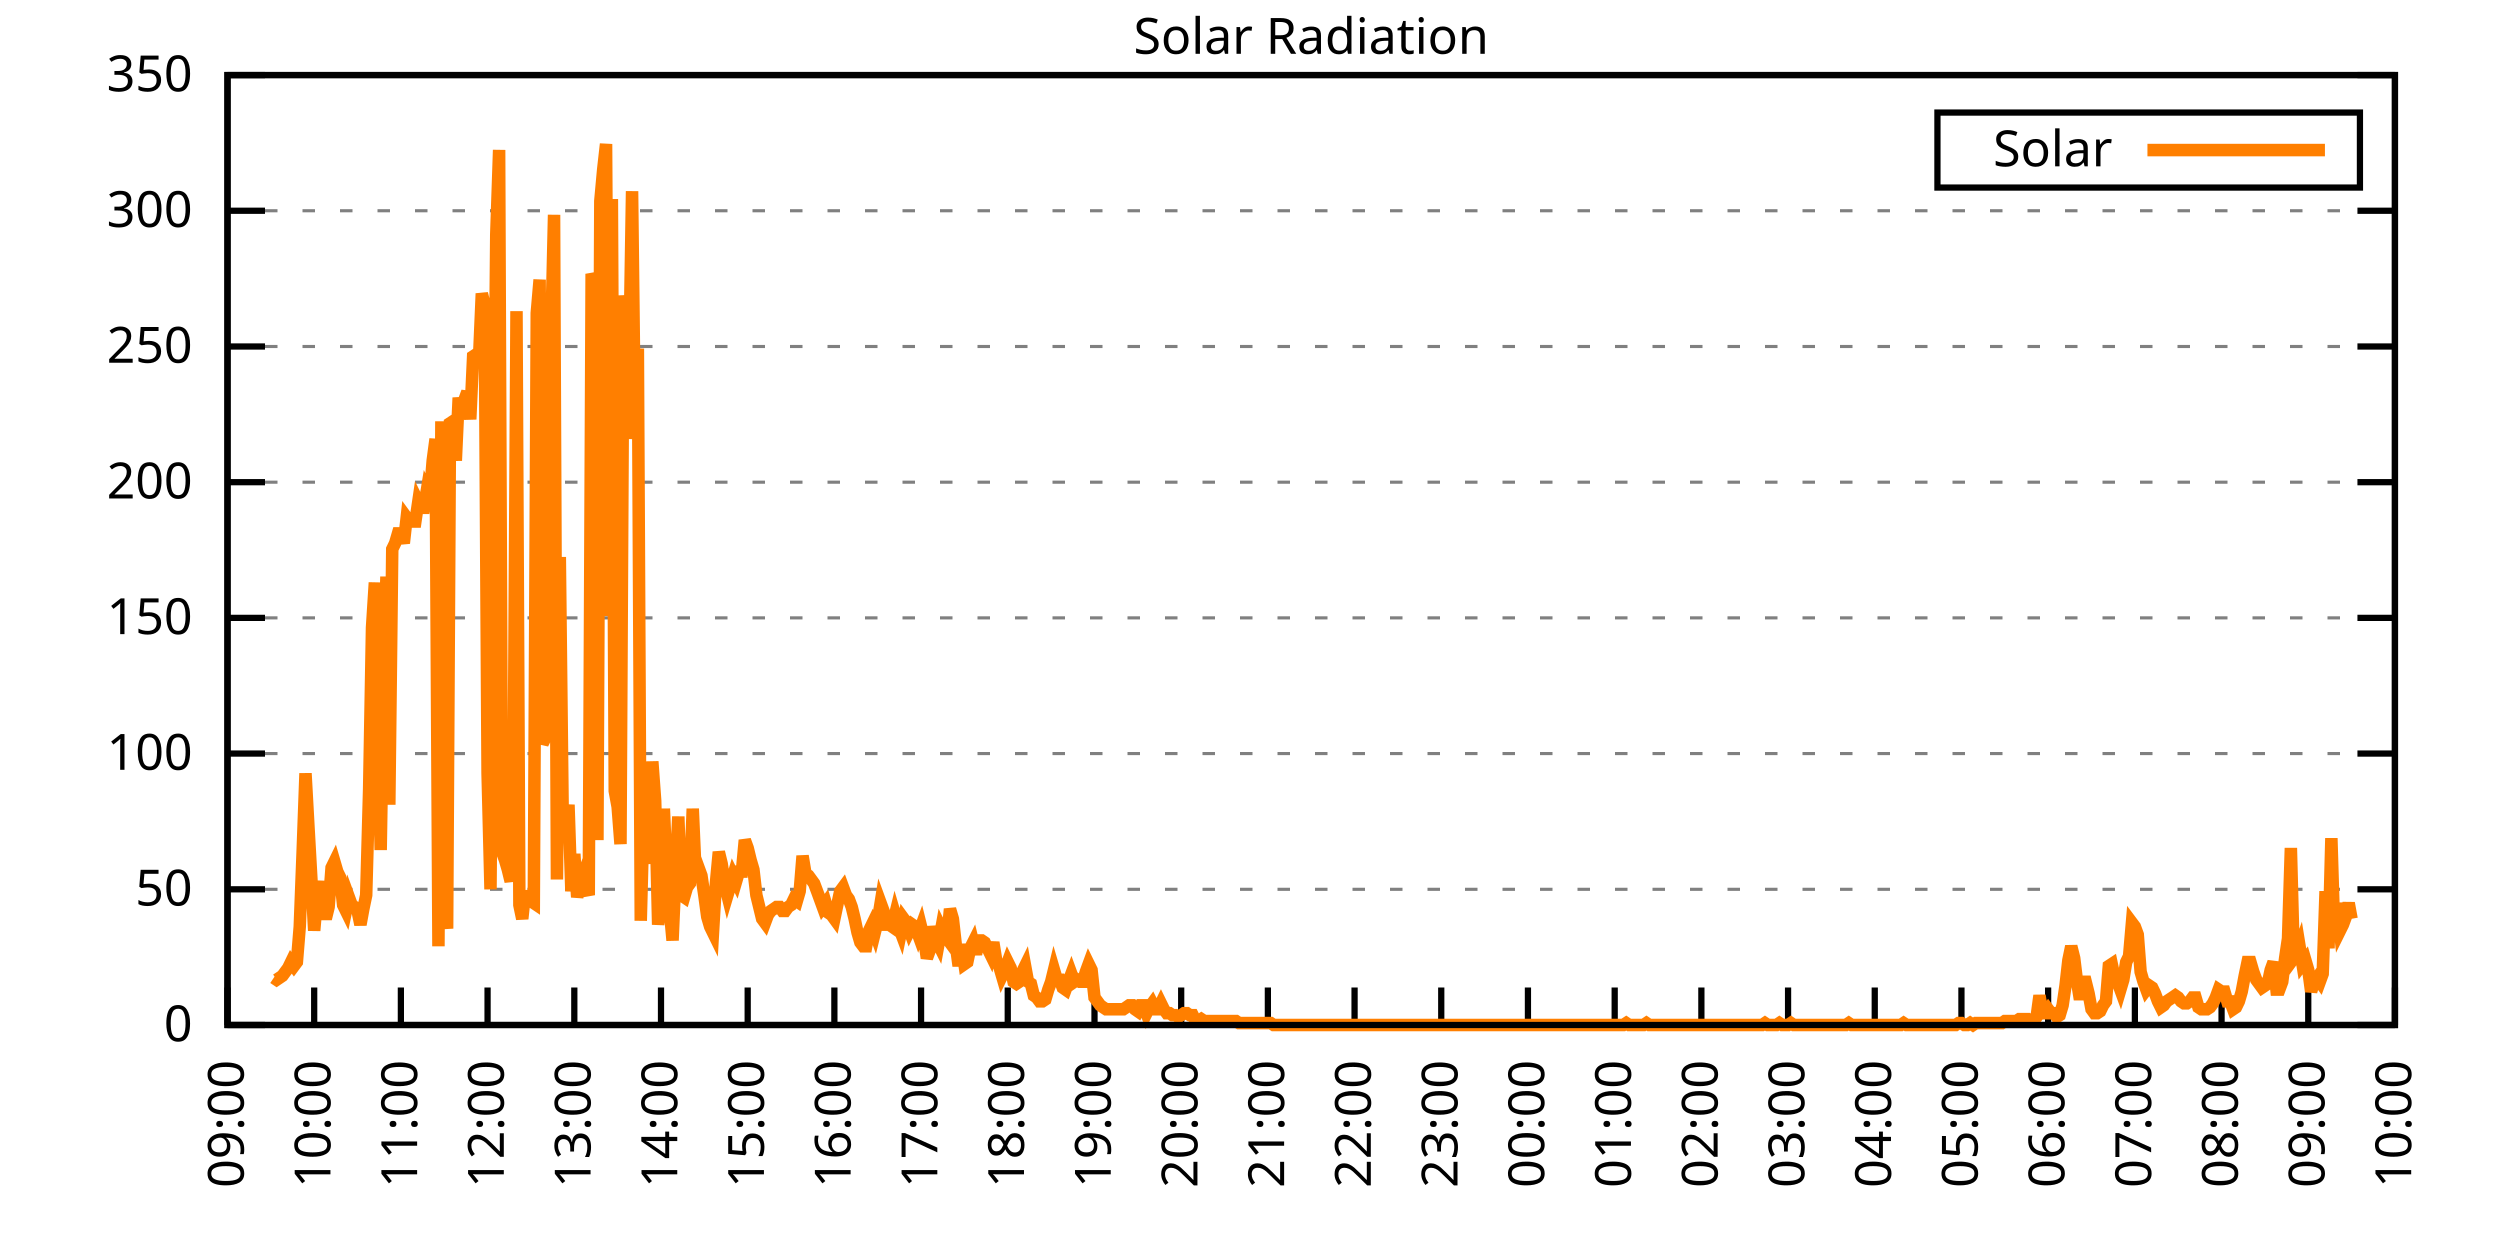
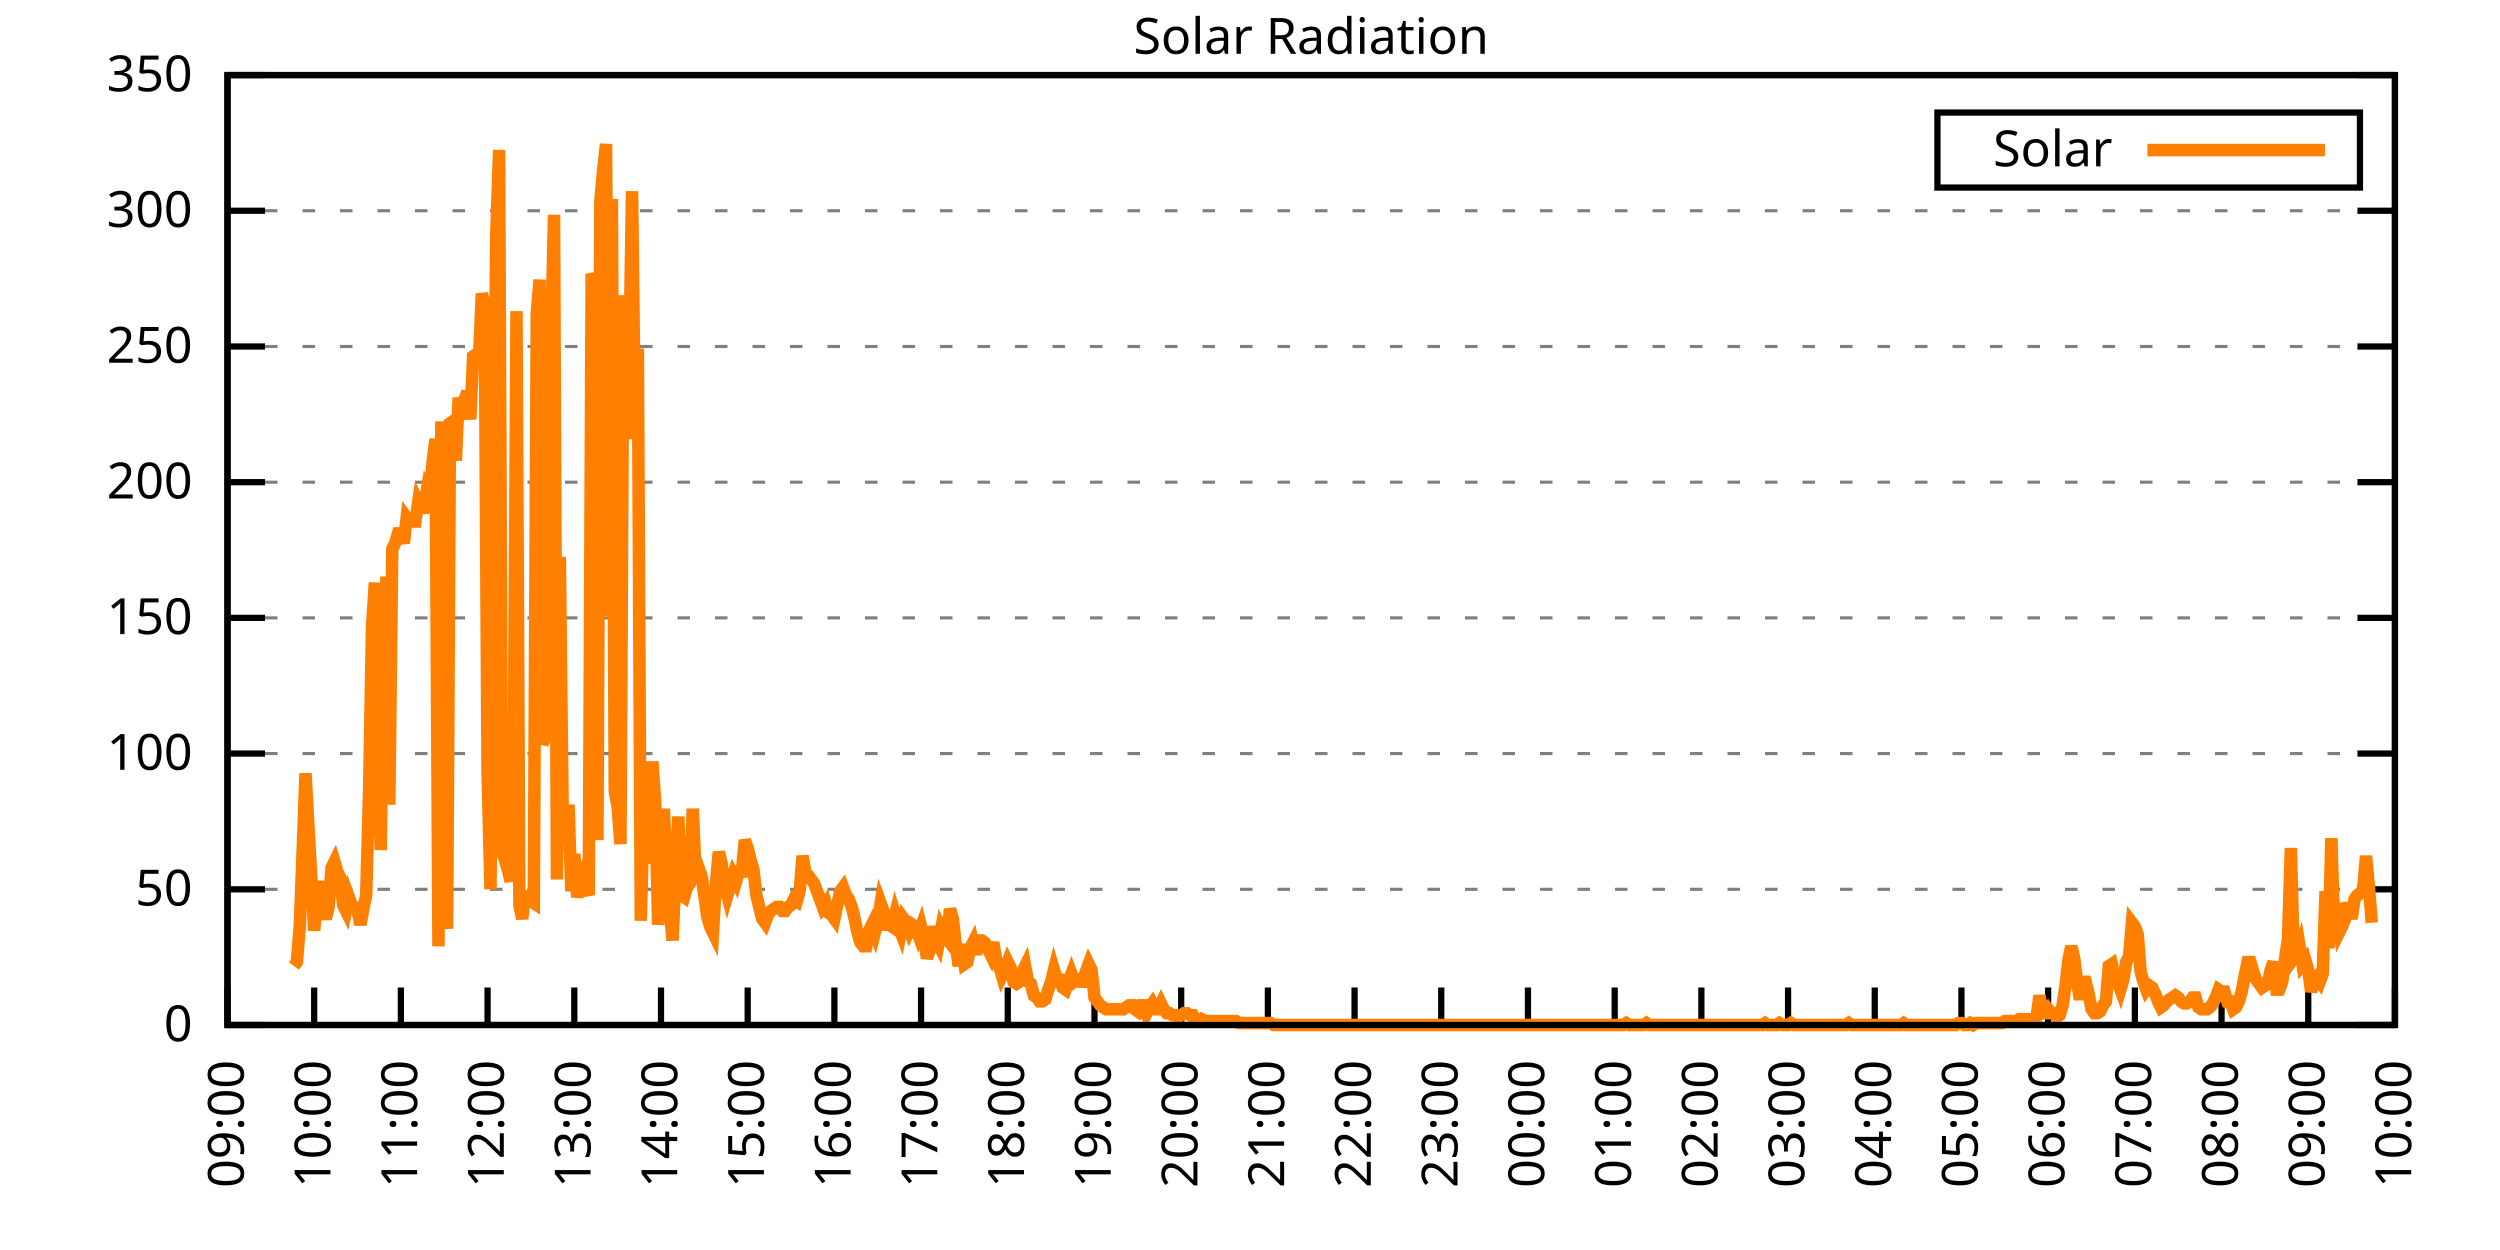
<svg xmlns="http://www.w3.org/2000/svg" xmlns:xlink="http://www.w3.org/1999/xlink" width="400" height="200" viewBox="0 0 400 200">
  <g id="gnuplot_canvas">
    <rect x="0" y="0" width="400" height="200" fill="none" />
    <defs>
      <circle id="gpDot" r="0.5" stroke-width="0.5" stroke="currentColor" />
      <path id="gpPt0" stroke-width="0.333" stroke="currentColor" d="M-1,0 h2 M0,-1 v2" />
      <path id="gpPt1" stroke-width="0.333" stroke="currentColor" d="M-1,-1 L1,1 M1,-1 L-1,1" />
      <path id="gpPt2" stroke-width="0.333" stroke="currentColor" d="M-1,0 L1,0 M0,-1 L0,1 M-1,-1 L1,1 M-1,1 L1,-1" />
      <rect id="gpPt3" stroke-width="0.333" stroke="currentColor" x="-1" y="-1" width="2" height="2" />
      <rect id="gpPt4" stroke-width="0.333" stroke="currentColor" fill="currentColor" x="-1" y="-1" width="2" height="2" />
      <circle id="gpPt5" stroke-width="0.333" stroke="currentColor" cx="0" cy="0" r="1" />
      <use xlink:href="#gpPt5" id="gpPt6" fill="currentColor" stroke="none" />
      <path id="gpPt7" stroke-width="0.333" stroke="currentColor" d="M0,-1.33 L-1.33,0.67 L1.33,0.67 z" />
      <use xlink:href="#gpPt7" id="gpPt8" fill="currentColor" stroke="none" />
      <use xlink:href="#gpPt7" id="gpPt9" stroke="currentColor" transform="rotate(180)" />
      <use xlink:href="#gpPt9" id="gpPt10" fill="currentColor" stroke="none" />
      <use xlink:href="#gpPt3" id="gpPt11" stroke="currentColor" transform="rotate(45)" />
      <use xlink:href="#gpPt11" id="gpPt12" fill="currentColor" stroke="none" />
      <path id="gpPt13" stroke-width="0.333" stroke="currentColor" d="M0,1.330 L1.265,0.411 L0.782,-1.067 L-0.782,-1.076 L-1.265,0.411 z" />
      <use xlink:href="#gpPt13" id="gpPt14" fill="currentColor" stroke="none" />
      <filter id="textbox" filterUnits="objectBoundingBox" x="0" y="0" height="1" width="1">
        <feFlood flood-color="white" flood-opacity="1" result="bgnd" />
        <feComposite in="SourceGraphic" in2="bgnd" operator="atop" />
      </filter>
      <filter id="greybox" filterUnits="objectBoundingBox" x="0" y="0" height="1" width="1">
        <feFlood flood-color="lightgrey" flood-opacity="1" result="grey" />
        <feComposite in="SourceGraphic" in2="grey" operator="atop" />
      </filter>
    </defs>
    <g fill="none" color="white" stroke="currentColor" stroke-width="1.00" stroke-linecap="butt" stroke-linejoin="miter">
</g>
    <g fill="none" color="black" stroke="currentColor" stroke-width="1.00" stroke-linecap="butt" stroke-linejoin="miter">
      <g stroke="none" shape-rendering="crispEdges">
        <polygon fill="rgb(255, 255, 255)" points="36.40,164.00 383.18,164.00 383.18,12.02 36.40,12.02 " />
      </g>
    </g>
    <g fill="none" color="black" stroke="currentColor" stroke-width="1.00" stroke-linecap="butt" stroke-linejoin="miter">
</g>
    <g fill="none" color="black" stroke="black" stroke-width="0.50" stroke-linecap="butt" stroke-linejoin="miter">
</g>
    <g fill="none" color="gray" stroke="currentColor" stroke-width="0.50" stroke-linecap="butt" stroke-linejoin="miter">
      <path stroke="gray" stroke-dasharray="2,4" class="gridline" d="M36.40,164.00 L383.19,164.00  " />
    </g>
    <g fill="none" color="gray" stroke="gray" stroke-width="1.00" stroke-linecap="butt" stroke-linejoin="miter">
</g>
    <g fill="none" color="black" stroke="currentColor" stroke-width="1.00" stroke-linecap="butt" stroke-linejoin="miter">
      <path stroke="black" d="M36.40,164.00 L42.40,164.00 M383.19,164.00 L377.19,164.00  " />
      <g transform="translate(30.80,166.60)" stroke="none" fill="black" font-family="Sans" font-size="8.00" text-anchor="end">
        <text>
          <tspan font-family="Sans"> 0</tspan>
        </text>
      </g>
    </g>
    <g fill="none" color="black" stroke="currentColor" stroke-width="1.00" stroke-linecap="butt" stroke-linejoin="miter">
</g>
    <g fill="none" color="black" stroke="black" stroke-width="0.50" stroke-linecap="butt" stroke-linejoin="miter">
</g>
    <g fill="none" color="gray" stroke="currentColor" stroke-width="0.50" stroke-linecap="butt" stroke-linejoin="miter">
      <path stroke="gray" stroke-dasharray="2,4" class="gridline" d="M36.40,142.29 L383.19,142.29  " />
    </g>
    <g fill="none" color="gray" stroke="gray" stroke-width="1.00" stroke-linecap="butt" stroke-linejoin="miter">
</g>
    <g fill="none" color="black" stroke="currentColor" stroke-width="1.00" stroke-linecap="butt" stroke-linejoin="miter">
      <path stroke="black" d="M36.40,142.29 L42.40,142.29 M383.19,142.29 L377.19,142.29  " />
      <g transform="translate(30.80,144.89)" stroke="none" fill="black" font-family="Sans" font-size="8.00" text-anchor="end">
        <text>
          <tspan font-family="Sans"> 50</tspan>
        </text>
      </g>
    </g>
    <g fill="none" color="black" stroke="currentColor" stroke-width="1.00" stroke-linecap="butt" stroke-linejoin="miter">
</g>
    <g fill="none" color="black" stroke="black" stroke-width="0.50" stroke-linecap="butt" stroke-linejoin="miter">
</g>
    <g fill="none" color="gray" stroke="currentColor" stroke-width="0.50" stroke-linecap="butt" stroke-linejoin="miter">
      <path stroke="gray" stroke-dasharray="2,4" class="gridline" d="M36.40,120.57 L383.19,120.57  " />
    </g>
    <g fill="none" color="gray" stroke="gray" stroke-width="1.00" stroke-linecap="butt" stroke-linejoin="miter">
</g>
    <g fill="none" color="black" stroke="currentColor" stroke-width="1.00" stroke-linecap="butt" stroke-linejoin="miter">
      <path stroke="black" d="M36.40,120.57 L42.40,120.57 M383.19,120.57 L377.19,120.57  " />
      <g transform="translate(30.80,123.17)" stroke="none" fill="black" font-family="Sans" font-size="8.00" text-anchor="end">
        <text>
          <tspan font-family="Sans"> 100</tspan>
        </text>
      </g>
    </g>
    <g fill="none" color="black" stroke="currentColor" stroke-width="1.00" stroke-linecap="butt" stroke-linejoin="miter">
</g>
    <g fill="none" color="black" stroke="black" stroke-width="0.50" stroke-linecap="butt" stroke-linejoin="miter">
</g>
    <g fill="none" color="gray" stroke="currentColor" stroke-width="0.50" stroke-linecap="butt" stroke-linejoin="miter">
      <path stroke="gray" stroke-dasharray="2,4" class="gridline" d="M36.40,98.86 L383.19,98.86  " />
    </g>
    <g fill="none" color="gray" stroke="gray" stroke-width="1.00" stroke-linecap="butt" stroke-linejoin="miter">
</g>
    <g fill="none" color="black" stroke="currentColor" stroke-width="1.00" stroke-linecap="butt" stroke-linejoin="miter">
      <path stroke="black" d="M36.40,98.86 L42.40,98.86 M383.19,98.86 L377.19,98.86  " />
      <g transform="translate(30.80,101.46)" stroke="none" fill="black" font-family="Sans" font-size="8.00" text-anchor="end">
        <text>
          <tspan font-family="Sans"> 150</tspan>
        </text>
      </g>
    </g>
    <g fill="none" color="black" stroke="currentColor" stroke-width="1.00" stroke-linecap="butt" stroke-linejoin="miter">
</g>
    <g fill="none" color="black" stroke="black" stroke-width="0.50" stroke-linecap="butt" stroke-linejoin="miter">
</g>
    <g fill="none" color="gray" stroke="currentColor" stroke-width="0.50" stroke-linecap="butt" stroke-linejoin="miter">
      <path stroke="gray" stroke-dasharray="2,4" class="gridline" d="M36.40,77.15 L383.19,77.15  " />
    </g>
    <g fill="none" color="gray" stroke="gray" stroke-width="1.00" stroke-linecap="butt" stroke-linejoin="miter">
</g>
    <g fill="none" color="black" stroke="currentColor" stroke-width="1.00" stroke-linecap="butt" stroke-linejoin="miter">
      <path stroke="black" d="M36.40,77.15 L42.40,77.15 M383.19,77.15 L377.19,77.15  " />
      <g transform="translate(30.80,79.75)" stroke="none" fill="black" font-family="Sans" font-size="8.00" text-anchor="end">
        <text>
          <tspan font-family="Sans"> 200</tspan>
        </text>
      </g>
    </g>
    <g fill="none" color="black" stroke="currentColor" stroke-width="1.00" stroke-linecap="butt" stroke-linejoin="miter">
</g>
    <g fill="none" color="black" stroke="black" stroke-width="0.50" stroke-linecap="butt" stroke-linejoin="miter">
</g>
    <g fill="none" color="gray" stroke="currentColor" stroke-width="0.50" stroke-linecap="butt" stroke-linejoin="miter">
      <path stroke="gray" stroke-dasharray="2,4" class="gridline" d="M36.40,55.44 L383.19,55.44  " />
    </g>
    <g fill="none" color="gray" stroke="gray" stroke-width="1.00" stroke-linecap="butt" stroke-linejoin="miter">
</g>
    <g fill="none" color="black" stroke="currentColor" stroke-width="1.00" stroke-linecap="butt" stroke-linejoin="miter">
      <path stroke="black" d="M36.40,55.44 L42.40,55.44 M383.19,55.44 L377.19,55.44  " />
      <g transform="translate(30.80,58.04)" stroke="none" fill="black" font-family="Sans" font-size="8.00" text-anchor="end">
        <text>
          <tspan font-family="Sans"> 250</tspan>
        </text>
      </g>
    </g>
    <g fill="none" color="black" stroke="currentColor" stroke-width="1.00" stroke-linecap="butt" stroke-linejoin="miter">
</g>
    <g fill="none" color="black" stroke="black" stroke-width="0.50" stroke-linecap="butt" stroke-linejoin="miter">
</g>
    <g fill="none" color="gray" stroke="currentColor" stroke-width="0.50" stroke-linecap="butt" stroke-linejoin="miter">
      <path stroke="gray" stroke-dasharray="2,4" class="gridline" d="M36.40,33.72 L383.19,33.72  " />
    </g>
    <g fill="none" color="gray" stroke="gray" stroke-width="1.00" stroke-linecap="butt" stroke-linejoin="miter">
</g>
    <g fill="none" color="black" stroke="currentColor" stroke-width="1.00" stroke-linecap="butt" stroke-linejoin="miter">
      <path stroke="black" d="M36.40,33.72 L42.40,33.72 M383.19,33.72 L377.19,33.72  " />
      <g transform="translate(30.80,36.32)" stroke="none" fill="black" font-family="Sans" font-size="8.00" text-anchor="end">
        <text>
          <tspan font-family="Sans"> 300</tspan>
        </text>
      </g>
    </g>
    <g fill="none" color="black" stroke="currentColor" stroke-width="1.00" stroke-linecap="butt" stroke-linejoin="miter">
</g>
    <g fill="none" color="black" stroke="black" stroke-width="0.50" stroke-linecap="butt" stroke-linejoin="miter">
</g>
    <g fill="none" color="gray" stroke="currentColor" stroke-width="0.50" stroke-linecap="butt" stroke-linejoin="miter">
      <path stroke="gray" stroke-dasharray="2,4" class="gridline" d="M36.40,12.01 L383.19,12.01  " />
    </g>
    <g fill="none" color="gray" stroke="gray" stroke-width="1.00" stroke-linecap="butt" stroke-linejoin="miter">
</g>
    <g fill="none" color="black" stroke="currentColor" stroke-width="1.00" stroke-linecap="butt" stroke-linejoin="miter">
      <path stroke="black" d="M36.40,12.01 L42.40,12.01 M383.19,12.01 L377.19,12.01  " />
      <g transform="translate(30.80,14.61)" stroke="none" fill="black" font-family="Sans" font-size="8.00" text-anchor="end">
        <text>
          <tspan font-family="Sans"> 350</tspan>
        </text>
      </g>
    </g>
    <g fill="none" color="black" stroke="currentColor" stroke-width="1.00" stroke-linecap="butt" stroke-linejoin="miter">
      <path stroke="black" d="M36.40,164.00 L36.40,158.00  " />
      <g transform="translate(39.00,169.60) rotate(270.00)" stroke="none" fill="black" font-family="Sans" font-size="8.00" text-anchor="end">
        <text>
          <tspan font-family="Sans">09:00</tspan>
        </text>
      </g>
    </g>
    <g fill="none" color="black" stroke="currentColor" stroke-width="1.00" stroke-linecap="butt" stroke-linejoin="miter">
      <path stroke="black" d="M50.27,164.00 L50.27,158.00  " />
      <g transform="translate(52.87,169.60) rotate(270.00)" stroke="none" fill="black" font-family="Sans" font-size="8.00" text-anchor="end">
        <text>
          <tspan font-family="Sans">10:00</tspan>
        </text>
      </g>
    </g>
    <g fill="none" color="black" stroke="currentColor" stroke-width="1.00" stroke-linecap="butt" stroke-linejoin="miter">
      <path stroke="black" d="M64.14,164.00 L64.14,158.00  " />
      <g transform="translate(66.74,169.60) rotate(270.00)" stroke="none" fill="black" font-family="Sans" font-size="8.00" text-anchor="end">
        <text>
          <tspan font-family="Sans">11:00</tspan>
        </text>
      </g>
    </g>
    <g fill="none" color="black" stroke="currentColor" stroke-width="1.00" stroke-linecap="butt" stroke-linejoin="miter">
      <path stroke="black" d="M78.01,164.00 L78.01,158.00  " />
      <g transform="translate(80.61,169.60) rotate(270.00)" stroke="none" fill="black" font-family="Sans" font-size="8.00" text-anchor="end">
        <text>
          <tspan font-family="Sans">12:00</tspan>
        </text>
      </g>
    </g>
    <g fill="none" color="black" stroke="currentColor" stroke-width="1.00" stroke-linecap="butt" stroke-linejoin="miter">
      <path stroke="black" d="M91.89,164.00 L91.89,158.00  " />
      <g transform="translate(94.49,169.60) rotate(270.00)" stroke="none" fill="black" font-family="Sans" font-size="8.00" text-anchor="end">
        <text>
          <tspan font-family="Sans">13:00</tspan>
        </text>
      </g>
    </g>
    <g fill="none" color="black" stroke="currentColor" stroke-width="1.00" stroke-linecap="butt" stroke-linejoin="miter">
      <path stroke="black" d="M105.76,164.00 L105.76,158.00  " />
      <g transform="translate(108.36,169.60) rotate(270.00)" stroke="none" fill="black" font-family="Sans" font-size="8.00" text-anchor="end">
        <text>
          <tspan font-family="Sans">14:00</tspan>
        </text>
      </g>
    </g>
    <g fill="none" color="black" stroke="currentColor" stroke-width="1.00" stroke-linecap="butt" stroke-linejoin="miter">
      <path stroke="black" d="M119.63,164.00 L119.63,158.00  " />
      <g transform="translate(122.23,169.60) rotate(270.00)" stroke="none" fill="black" font-family="Sans" font-size="8.00" text-anchor="end">
        <text>
          <tspan font-family="Sans">15:00</tspan>
        </text>
      </g>
    </g>
    <g fill="none" color="black" stroke="currentColor" stroke-width="1.00" stroke-linecap="butt" stroke-linejoin="miter">
      <path stroke="black" d="M133.50,164.00 L133.50,158.00  " />
      <g transform="translate(136.10,169.60) rotate(270.00)" stroke="none" fill="black" font-family="Sans" font-size="8.00" text-anchor="end">
        <text>
          <tspan font-family="Sans">16:00</tspan>
        </text>
      </g>
    </g>
    <g fill="none" color="black" stroke="currentColor" stroke-width="1.00" stroke-linecap="butt" stroke-linejoin="miter">
      <path stroke="black" d="M147.37,164.00 L147.37,158.00  " />
      <g transform="translate(149.97,169.60) rotate(270.00)" stroke="none" fill="black" font-family="Sans" font-size="8.00" text-anchor="end">
        <text>
          <tspan font-family="Sans">17:00</tspan>
        </text>
      </g>
    </g>
    <g fill="none" color="black" stroke="currentColor" stroke-width="1.00" stroke-linecap="butt" stroke-linejoin="miter">
      <path stroke="black" d="M161.24,164.00 L161.24,158.00  " />
      <g transform="translate(163.84,169.60) rotate(270.00)" stroke="none" fill="black" font-family="Sans" font-size="8.00" text-anchor="end">
        <text>
          <tspan font-family="Sans">18:00</tspan>
        </text>
      </g>
    </g>
    <g fill="none" color="black" stroke="currentColor" stroke-width="1.00" stroke-linecap="butt" stroke-linejoin="miter">
      <path stroke="black" d="M175.12,164.00 L175.12,158.00  " />
      <g transform="translate(177.72,169.60) rotate(270.00)" stroke="none" fill="black" font-family="Sans" font-size="8.00" text-anchor="end">
        <text>
          <tspan font-family="Sans">19:00</tspan>
        </text>
      </g>
    </g>
    <g fill="none" color="black" stroke="currentColor" stroke-width="1.00" stroke-linecap="butt" stroke-linejoin="miter">
      <path stroke="black" d="M188.99,164.00 L188.99,158.00  " />
      <g transform="translate(191.59,169.60) rotate(270.00)" stroke="none" fill="black" font-family="Sans" font-size="8.00" text-anchor="end">
        <text>
          <tspan font-family="Sans">20:00</tspan>
        </text>
      </g>
    </g>
    <g fill="none" color="black" stroke="currentColor" stroke-width="1.00" stroke-linecap="butt" stroke-linejoin="miter">
      <path stroke="black" d="M202.86,164.00 L202.86,158.00  " />
      <g transform="translate(205.46,169.60) rotate(270.00)" stroke="none" fill="black" font-family="Sans" font-size="8.00" text-anchor="end">
        <text>
          <tspan font-family="Sans">21:00</tspan>
        </text>
      </g>
    </g>
    <g fill="none" color="black" stroke="currentColor" stroke-width="1.00" stroke-linecap="butt" stroke-linejoin="miter">
      <path stroke="black" d="M216.73,164.00 L216.73,158.00  " />
      <g transform="translate(219.33,169.60) rotate(270.00)" stroke="none" fill="black" font-family="Sans" font-size="8.00" text-anchor="end">
        <text>
          <tspan font-family="Sans">22:00</tspan>
        </text>
      </g>
    </g>
    <g fill="none" color="black" stroke="currentColor" stroke-width="1.00" stroke-linecap="butt" stroke-linejoin="miter">
      <path stroke="black" d="M230.60,164.00 L230.60,158.00  " />
      <g transform="translate(233.20,169.60) rotate(270.00)" stroke="none" fill="black" font-family="Sans" font-size="8.00" text-anchor="end">
        <text>
          <tspan font-family="Sans">23:00</tspan>
        </text>
      </g>
    </g>
    <g fill="none" color="black" stroke="currentColor" stroke-width="1.00" stroke-linecap="butt" stroke-linejoin="miter">
      <path stroke="black" d="M244.47,164.00 L244.47,158.00  " />
      <g transform="translate(247.07,169.60) rotate(270.00)" stroke="none" fill="black" font-family="Sans" font-size="8.00" text-anchor="end">
        <text>
          <tspan font-family="Sans">00:00</tspan>
        </text>
      </g>
    </g>
    <g fill="none" color="black" stroke="currentColor" stroke-width="1.00" stroke-linecap="butt" stroke-linejoin="miter">
      <path stroke="black" d="M258.35,164.00 L258.35,158.00  " />
      <g transform="translate(260.95,169.60) rotate(270.00)" stroke="none" fill="black" font-family="Sans" font-size="8.00" text-anchor="end">
        <text>
          <tspan font-family="Sans">01:00</tspan>
        </text>
      </g>
    </g>
    <g fill="none" color="black" stroke="currentColor" stroke-width="1.00" stroke-linecap="butt" stroke-linejoin="miter">
      <path stroke="black" d="M272.22,164.00 L272.22,158.00  " />
      <g transform="translate(274.82,169.60) rotate(270.00)" stroke="none" fill="black" font-family="Sans" font-size="8.00" text-anchor="end">
        <text>
          <tspan font-family="Sans">02:00</tspan>
        </text>
      </g>
    </g>
    <g fill="none" color="black" stroke="currentColor" stroke-width="1.00" stroke-linecap="butt" stroke-linejoin="miter">
      <path stroke="black" d="M286.09,164.00 L286.09,158.00  " />
      <g transform="translate(288.69,169.60) rotate(270.00)" stroke="none" fill="black" font-family="Sans" font-size="8.00" text-anchor="end">
        <text>
          <tspan font-family="Sans">03:00</tspan>
        </text>
      </g>
    </g>
    <g fill="none" color="black" stroke="currentColor" stroke-width="1.00" stroke-linecap="butt" stroke-linejoin="miter">
      <path stroke="black" d="M299.96,164.00 L299.96,158.00  " />
      <g transform="translate(302.56,169.60) rotate(270.00)" stroke="none" fill="black" font-family="Sans" font-size="8.00" text-anchor="end">
        <text>
          <tspan font-family="Sans">04:00</tspan>
        </text>
      </g>
    </g>
    <g fill="none" color="black" stroke="currentColor" stroke-width="1.00" stroke-linecap="butt" stroke-linejoin="miter">
      <path stroke="black" d="M313.83,164.00 L313.83,158.00  " />
      <g transform="translate(316.43,169.60) rotate(270.00)" stroke="none" fill="black" font-family="Sans" font-size="8.00" text-anchor="end">
        <text>
          <tspan font-family="Sans">05:00</tspan>
        </text>
      </g>
    </g>
    <g fill="none" color="black" stroke="currentColor" stroke-width="1.00" stroke-linecap="butt" stroke-linejoin="miter">
      <path stroke="black" d="M327.70,164.00 L327.70,158.00  " />
      <g transform="translate(330.30,169.60) rotate(270.00)" stroke="none" fill="black" font-family="Sans" font-size="8.00" text-anchor="end">
        <text>
          <tspan font-family="Sans">06:00</tspan>
        </text>
      </g>
    </g>
    <g fill="none" color="black" stroke="currentColor" stroke-width="1.00" stroke-linecap="butt" stroke-linejoin="miter">
      <path stroke="black" d="M341.58,164.00 L341.58,158.00  " />
      <g transform="translate(344.18,169.60) rotate(270.00)" stroke="none" fill="black" font-family="Sans" font-size="8.00" text-anchor="end">
        <text>
          <tspan font-family="Sans">07:00</tspan>
        </text>
      </g>
    </g>
    <g fill="none" color="black" stroke="currentColor" stroke-width="1.00" stroke-linecap="butt" stroke-linejoin="miter">
      <path stroke="black" d="M355.45,164.00 L355.45,158.00  " />
      <g transform="translate(358.05,169.60) rotate(270.00)" stroke="none" fill="black" font-family="Sans" font-size="8.00" text-anchor="end">
        <text>
          <tspan font-family="Sans">08:00</tspan>
        </text>
      </g>
    </g>
    <g fill="none" color="black" stroke="currentColor" stroke-width="1.00" stroke-linecap="butt" stroke-linejoin="miter">
      <path stroke="black" d="M369.32,164.00 L369.32,158.00  " />
      <g transform="translate(371.92,169.60) rotate(270.00)" stroke="none" fill="black" font-family="Sans" font-size="8.00" text-anchor="end">
        <text>
          <tspan font-family="Sans">09:00</tspan>
        </text>
      </g>
    </g>
    <g fill="none" color="black" stroke="currentColor" stroke-width="1.00" stroke-linecap="butt" stroke-linejoin="miter">
      <path stroke="black" d="M383.19,164.00 L383.19,158.00  " />
      <g transform="translate(385.79,169.60) rotate(270.00)" stroke="none" fill="black" font-family="Sans" font-size="8.00" text-anchor="end">
        <text>
          <tspan font-family="Sans">10:00</tspan>
        </text>
      </g>
    </g>
    <g fill="none" color="black" stroke="currentColor" stroke-width="1.00" stroke-linecap="butt" stroke-linejoin="miter">
</g>
    <g fill="none" color="black" stroke="currentColor" stroke-width="1.00" stroke-linecap="butt" stroke-linejoin="miter">
      <path stroke="black" d="M36.40,12.01 L36.40,164.00 L383.19,164.00 L383.19,12.01 L36.40,12.01 Z  " />
    </g>
    <g fill="none" color="black" stroke="currentColor" stroke-width="1.00" stroke-linecap="butt" stroke-linejoin="miter">
</g>
    <g fill="none" color="black" stroke="currentColor" stroke-width="1.00" stroke-linecap="butt" stroke-linejoin="miter">
      <path stroke="black" d="M309.99,30.01 L309.99,18.01 L377.59,18.01 L377.59,30.01 L309.99,30.01 Z  " />
    </g>
    <g id="Solar_Radiation_plot_1">
      <g fill="none" color="white" stroke="black" stroke-width="2.00" stroke-linecap="butt" stroke-linejoin="miter">
</g>
      <g fill="none" color="black" stroke="currentColor" stroke-width="2.00" stroke-linecap="butt" stroke-linejoin="miter">
        <g transform="translate(337.99,26.61)" stroke="none" fill="black" font-family="Sans" font-size="8.00" text-anchor="end">
          <text>
            <tspan font-family="Sans">Solar</tspan>
          </text>
        </g>
      </g>
      <g fill="none" color="black" stroke="currentColor" stroke-width="2.00" stroke-linecap="butt" stroke-linejoin="miter">
-         <path stroke="rgb(255, 127,   0)" d="M343.59,24.01 L371.99,24.01 M43.80,156.45 L44.26,156.76 L44.72,156.45 L45.19,156.13 L45.65,155.50 L46.11,154.88   L46.57,153.93 L47.03,154.56 L47.50,153.93 L47.96,148.27 L48.42,136.31 L48.88,123.73 L49.35,132.22 L49.81,140.40   L50.27,148.90 L50.73,143.55 L51.20,141.03 L51.66,145.12 L52.12,147.01 L52.58,145.12 L53.05,138.83 L53.51,137.89   L53.97,139.46 L54.43,140.40 L54.90,144.81 L55.36,145.75 L55.82,143.55 L56.28,144.81 L56.75,145.12 L57.21,145.75   L57.67,147.95 L58.13,145.44 L58.59,143.23 L59.06,126.24 L59.52,100.44 L59.98,93.21 L60.44,113.66 L60.91,136.00   L61.37,107.99 L61.83,92.26 L62.29,128.76 L62.76,87.86 L63.22,86.91 L63.68,85.34 L64.14,85.34 L64.61,86.91   L65.07,82.82 L65.53,83.45 L65.99,83.45 L66.46,83.45 L66.92,80.31 L67.38,81.25 L67.84,81.25 L68.30,78.42   L68.77,79.36 L69.23,73.70 L69.69,70.24 L70.15,151.41 L70.62,67.41 L71.08,144.81 L71.54,148.58 L72.00,67.72   L72.47,67.41 L72.93,73.70 L73.39,63.63 L73.85,66.46 L74.32,63.95 L74.78,62.69 L75.24,67.09 L75.70,57.02   L76.17,56.71 L76.63,57.65 L77.09,46.96 L77.55,48.84 L78.01,123.73 L78.48,142.29 L78.94,85.97 L79.40,37.52   L79.86,23.99 L80.33,136.31 L80.79,137.57 L81.25,139.14 L81.71,141.03 L82.18,125.61 L82.64,49.79 L83.10,144.81   L83.56,147.01 L84.03,142.60 L84.49,144.18 L84.95,144.18 L85.41,144.49 L85.88,50.10 L86.34,44.75 L86.80,119.01   L87.26,118.06 L87.72,70.24 L88.19,53.88 L88.65,34.37 L89.11,140.72 L89.57,89.12 L90.04,130.96 L90.50,133.17   L90.96,128.76 L91.42,142.60 L91.89,136.63 L92.35,143.55 L92.81,141.35 L93.27,140.09 L93.74,141.98 L94.20,143.23   L94.66,43.81 L95.12,45.07 L95.59,134.42 L96.05,32.17 L96.51,27.13 L96.97,23.04 L97.44,98.56 L97.90,31.85   L98.36,126.56 L98.82,129.08 L99.28,135.05 L99.75,47.27 L100.21,52.62 L100.67,58.60 L101.13,30.59 L101.60,70.24   L102.06,55.77 L102.52,147.32 L102.98,130.02 L103.45,132.54 L103.91,138.20 L104.37,121.84 L104.83,128.13 L105.30,147.95   L105.76,143.55 L106.22,129.39 L106.68,140.40 L107.15,145.44 L107.61,150.47 L108.07,140.09 L108.53,130.65 L108.99,143.23   L109.46,143.55 L109.92,141.98 L110.38,141.35 L110.84,129.39 L111.31,140.09 L111.77,138.83 L112.23,140.09 L112.69,143.23   L113.16,146.70 L113.62,148.27 L114.08,149.21 L114.54,141.35 L115.01,136.31 L115.47,138.20 L115.93,141.35 L116.39,143.23   L116.86,141.66 L117.32,140.09 L117.78,141.03 L118.24,139.46 L118.70,139.46 L119.17,134.42 L119.63,135.68 L120.09,137.57   L120.55,139.14 L121.02,143.23 L121.48,145.12 L121.94,147.01 L122.40,147.64 L122.87,146.38 L123.33,145.75 L123.79,145.44   L124.25,145.12 L124.72,145.12 L125.18,145.75 L125.64,145.75 L126.10,145.12 L126.57,144.81 L127.03,143.86 L127.49,144.18   L127.95,142.60 L128.41,136.94 L128.88,139.77 L129.34,140.09 L129.80,140.72 L130.26,141.35 L130.73,142.60 L131.19,143.86   L131.65,145.12 L132.11,144.49 L132.58,146.07 L133.04,146.38 L133.50,147.01 L133.96,144.81 L134.43,142.60 L134.89,141.98   L135.35,143.23 L135.81,143.86 L136.28,145.12 L136.74,147.01 L137.20,149.21 L137.66,150.79 L138.13,151.41 L138.59,151.41   L139.05,148.90 L139.51,147.95 L139.97,149.21 L140.44,147.32 L140.90,144.49 L141.36,145.75 L141.82,147.95 L142.29,147.95   L142.75,148.27 L143.21,146.38 L143.67,147.95 L144.14,149.21 L144.60,147.01 L145.06,147.64 L145.52,148.90 L145.99,147.95   L146.45,148.27 L146.91,149.53 L147.37,148.27 L147.84,150.16 L148.30,153.30 L148.76,152.04 L149.22,148.27 L149.68,150.16   L150.15,151.10 L150.61,148.58 L151.07,149.53 L151.53,150.16 L152.00,145.44 L152.46,147.01 L152.92,151.10 L153.38,154.56   L153.85,151.10 L154.31,154.25 L154.77,153.93 L155.23,151.73 L155.70,150.79 L156.16,152.67 L156.62,150.47 L157.08,150.47   L157.55,150.79 L158.01,151.73 L158.47,152.67 L158.93,150.79 L159.39,153.62 L159.86,154.56 L160.32,156.13 L160.78,155.19   L161.24,153.93 L161.71,154.88 L162.17,157.08 L162.63,157.39 L163.09,157.08 L163.56,155.50 L164.02,154.56 L164.48,157.08   L164.94,157.39 L165.41,159.28 L165.87,159.60 L166.33,160.22 L166.79,160.22 L167.26,159.91 L167.72,158.34 L168.18,157.08   L168.64,155.19 L169.10,156.76 L169.57,156.76 L170.03,158.02 L170.49,158.34 L170.95,157.08 L171.42,155.82 L171.88,157.08   L172.34,156.76 L172.80,157.08 L173.27,157.08 L173.73,155.50 L174.19,154.25 L174.65,155.19 L175.12,159.60 L175.58,160.22   L176.04,160.85 L176.50,161.17 L176.97,161.48 L177.43,161.48 L177.89,161.48 L178.35,161.48 L178.82,161.48 L179.28,161.48   L179.74,161.48 L180.20,161.17 L180.66,160.85 L181.13,160.85 L181.59,161.48 L182.05,161.80 L182.51,160.85 L182.98,160.85   L183.44,162.11 L183.90,161.17 L184.36,160.54 L184.83,161.48 L185.29,161.48 L185.75,160.54 L186.21,161.48 L186.68,162.11   L187.14,162.11 L187.60,162.43 L188.06,162.43 L188.53,162.74 L188.99,162.43 L189.45,162.11 L189.91,162.11 L190.37,162.43   L190.84,162.43 L191.30,163.37 L191.76,163.37 L192.22,163.06 L192.69,163.37 L193.15,163.37 L193.61,163.37 L194.07,163.37   L194.54,163.37 L195.00,163.37 L195.46,163.37 L195.92,163.37 L196.39,163.37 L196.85,163.37 L197.31,163.37 L197.77,163.37   L198.24,163.69 L198.70,163.69 L199.16,163.69 L199.62,163.69 L200.08,163.69 L200.55,163.69 L201.01,163.69 L201.47,163.69   L201.93,163.69 L202.40,163.69 L202.86,163.69 L203.32,163.69 L203.78,164.00 L204.25,164.00 L204.71,164.00 L205.17,164.00   L205.63,164.00 L206.10,164.00 L206.56,164.00 L207.02,164.00 L207.48,164.00 L207.95,164.00 L208.41,164.00 L208.87,164.00   L209.33,164.00 L209.80,164.00 L210.26,164.00 L210.72,164.00 L211.18,164.00 L211.64,164.00 L212.11,164.00 L212.57,164.00   L213.03,164.00 L213.49,164.00 L213.96,164.00 L214.42,164.00 L214.88,164.00 L215.34,164.00 L215.81,164.00 L216.27,164.00   L216.73,164.00 L217.19,164.00 L217.66,164.00 L218.12,164.00 L218.58,164.00 L219.04,164.00 L219.51,164.00 L219.97,164.00   L220.43,164.00 L220.89,164.00 L221.35,164.00 L221.82,164.00 L222.28,164.00 L222.74,164.00 L223.20,164.00 L223.67,164.00   L224.13,164.00 L224.59,164.00 L225.05,164.00 L225.52,164.00 L225.98,164.00 L226.44,164.00 L226.90,164.00 L227.37,164.00   L227.83,164.00 L228.29,164.00 L228.75,164.00 L229.22,164.00 L229.68,164.00 L230.14,164.00 L230.60,164.00 L231.06,164.00   L231.53,164.00 L231.99,164.00 L232.45,164.00 L232.91,164.00 L233.38,164.00 L233.84,164.00 L234.30,164.00 L234.76,164.00   L235.23,164.00 L235.69,164.00 L236.15,164.00 L236.61,164.00 L237.08,164.00 L237.54,164.00 L238.00,164.00 L238.46,164.00   L238.93,164.00 L239.39,164.00 L239.85,164.00 L240.31,164.00 L240.77,164.00 L241.24,164.00 L241.70,164.00 L242.16,164.00   L242.62,164.00 L243.09,164.00 L243.55,164.00 L244.01,164.00 L244.47,164.00 L244.94,164.00 L245.40,164.00 L245.86,164.00   L246.32,164.00 L246.79,164.00 L247.25,164.00 L247.71,164.00 L248.17,164.00 L248.64,164.00 L249.10,164.00 L249.56,164.00   L250.02,164.00 L250.49,164.00 L250.95,164.00 L251.41,164.00 L251.87,164.00 L252.33,164.00 L252.80,164.00 L253.26,164.00   L253.72,164.00 L254.18,164.00 L254.65,164.00 L255.11,164.00 L255.57,164.00 L256.03,164.00 L256.50,164.00 L256.96,164.00   L257.42,164.00 L257.88,164.00 L258.35,164.00 L258.81,164.00 L259.27,164.00 L259.73,164.00 L260.20,163.69 L260.66,164.00   L261.12,164.00 L261.58,164.00 L262.04,164.00 L262.51,164.00 L262.97,164.00 L263.43,163.69 L263.89,164.00 L264.36,164.00   L264.82,164.00 L265.28,164.00 L265.74,164.00 L266.21,164.00 L266.67,164.00 L267.13,164.00 L267.59,164.00 L268.06,164.00   L268.52,164.00 L268.98,164.00 L269.44,164.00 L269.91,164.00 L270.37,164.00 L270.83,164.00 L271.29,164.00 L271.75,164.00   L272.22,164.00 L272.68,164.00 L273.14,164.00 L273.60,164.00 L274.07,164.00 L274.53,164.00 L274.99,164.00 L275.45,164.00   L275.92,164.00 L276.38,164.00 L276.84,164.00 L277.30,164.00 L277.77,164.00 L278.23,164.00 L278.69,164.00 L279.15,164.00   L279.62,164.00 L280.08,164.00 L280.54,164.00 L281.00,164.00 L281.46,164.00 L281.93,164.00 L282.39,163.69 L282.85,164.00   L283.31,164.00 L283.78,164.00 L284.24,164.00 L284.70,163.69 L285.16,164.00 L285.63,164.00 L286.09,164.00 L286.55,163.69   L287.01,164.00 L287.48,164.00 L287.94,164.00 L288.40,164.00 L288.86,164.00 L289.33,164.00 L289.79,164.00 L290.25,164.00   L290.71,164.00 L291.18,164.00 L291.64,164.00 L292.10,164.00 L292.56,164.00 L293.02,164.00 L293.49,164.00 L293.95,164.00   L294.41,164.00 L294.87,164.00 L295.34,164.00 L295.80,163.69 L296.26,164.00 L296.72,164.00 L297.19,164.00 L297.65,164.00   L298.11,164.00 L298.57,164.00 L299.04,164.00 L299.50,164.00 L299.96,164.00 L300.42,164.00 L300.89,164.00 L301.35,164.00   L301.81,164.00 L302.27,164.00 L302.73,164.00 L303.20,164.00 L303.66,164.00 L304.12,164.00 L304.58,163.69 L305.05,164.00   L305.51,164.00 L305.97,164.00 L306.43,164.00 L306.90,164.00 L307.36,164.00 L307.82,164.00 L308.28,164.00 L308.75,164.00   L309.21,164.00 L309.67,164.00 L310.13,164.00 L310.60,164.00 L311.06,164.00 L311.52,164.00 L311.98,164.00 L312.44,164.00   L312.91,164.00 L313.37,163.69 L313.83,163.69 L314.29,164.00 L314.76,164.00 L315.22,163.69 L315.68,164.00 L316.14,163.69   L316.61,163.69 L317.07,163.69 L317.53,163.69 L317.99,163.69 L318.46,163.69 L318.92,163.69 L319.38,163.69 L319.84,163.69   L320.31,163.69 L320.77,163.37 L321.23,163.37 L321.69,163.37 L322.15,163.37 L322.62,163.37 L323.08,163.06 L323.54,163.06   L324.00,163.06 L324.47,163.06 L324.93,163.37 L325.39,163.37 L325.85,162.74 L326.32,159.28 L326.78,162.11 L327.24,162.11   L327.70,161.48 L328.17,162.11 L328.63,162.11 L329.09,162.74 L329.55,162.43 L330.02,160.85 L330.48,157.71 L330.94,153.62   L331.40,151.41 L331.87,153.30 L332.33,157.08 L332.79,159.91 L333.25,157.08 L333.71,157.08 L334.18,158.97 L334.64,161.48   L335.10,162.11 L335.56,162.11 L336.03,161.80 L336.49,160.85 L336.95,160.22 L337.41,154.56 L337.88,154.25 L338.34,156.45   L338.80,157.08 L339.26,158.34 L339.73,156.76 L340.19,153.93 L340.65,152.99 L341.11,147.64 L341.58,148.27 L342.04,149.53   L342.50,155.50 L342.96,157.08 L343.42,158.34 L343.89,157.71 L344.35,158.02 L344.81,158.97 L345.27,160.22 L345.74,161.17   L346.20,160.85 L346.66,160.22 L347.12,159.91 L347.59,159.60 L348.05,159.28 L348.51,159.60 L348.97,160.22 L349.44,160.54   L349.90,160.54 L350.36,160.22 L350.82,159.60 L351.29,159.60 L351.75,161.17 L352.21,161.48 L352.67,161.48 L353.13,161.48   L353.60,161.17 L354.06,160.54 L354.52,159.60 L354.98,158.34 L355.45,158.65 L355.91,158.65 L356.37,160.22 L356.83,160.22   L357.30,161.48 L357.76,161.17 L358.22,160.22 L358.68,158.65 L359.15,156.13 L359.61,153.93 L360.07,153.93 L360.53,155.50   L361.00,156.76 L361.46,157.39 L361.92,158.02 L362.38,157.71 L362.84,157.39 L363.31,155.19 L363.77,153.93 L364.23,158.34   L364.69,158.34 L365.16,157.08 L365.62,153.30 L366.08,150.16 L366.54,135.68 L367.01,153.30 L367.47,152.67 L367.93,151.41   L368.39,154.25 L368.86,153.62 L369.32,155.19 L369.78,158.65 L370.24,157.08 L370.71,156.45 L371.17,157.08 L371.63,155.82   L372.09,142.60 L372.56,151.73 L373.02,134.11 L373.48,149.21 L373.94,144.49 L374.40,148.90 L374.87,147.95 L375.33,146.70   L375.79,144.49 L376.25,147.01  " />
+         <path stroke="rgb(255, 127,   0)" d="M343.59,24.01 L371.99,24.01 M47.03,154.56 L47.50,153.93 L47.96,148.27 L48.42,136.31 L48.88,123.73 L49.35,132.22   L49.81,140.40 L50.27,148.90 L50.73,143.55 L51.20,141.03 L51.66,145.12 L52.12,147.01 L52.58,145.12 L53.05,138.83   L53.51,137.89 L53.97,139.46 L54.43,140.40 L54.90,144.81 L55.36,145.75 L55.82,143.55 L56.28,144.81 L56.75,145.12   L57.21,145.75 L57.67,147.95 L58.13,145.44 L58.59,143.23 L59.06,126.24 L59.52,100.44 L59.98,93.21 L60.44,113.66   L60.91,136.00 L61.37,107.99 L61.83,92.26 L62.29,128.76 L62.76,87.86 L63.22,86.91 L63.68,85.34 L64.14,85.34   L64.61,86.91 L65.07,82.82 L65.53,83.45 L65.99,83.45 L66.46,83.45 L66.92,80.31 L67.38,81.25 L67.84,81.25   L68.30,78.42 L68.77,79.36 L69.23,73.70 L69.69,70.24 L70.15,151.41 L70.62,67.41 L71.08,144.81 L71.54,148.58   L72.00,67.72 L72.47,67.41 L72.93,73.70 L73.39,63.63 L73.85,66.46 L74.32,63.95 L74.78,62.69 L75.24,67.09   L75.70,57.02 L76.17,56.71 L76.63,57.65 L77.09,46.96 L77.55,48.84 L78.01,123.73 L78.48,142.29 L78.94,85.97   L79.40,37.52 L79.86,23.99 L80.33,136.31 L80.79,137.57 L81.25,139.14 L81.71,141.03 L82.18,125.61 L82.64,49.79   L83.10,144.81 L83.56,147.01 L84.03,142.60 L84.49,144.18 L84.95,144.18 L85.41,144.49 L85.88,50.10 L86.34,44.75   L86.80,119.01 L87.26,118.06 L87.72,70.24 L88.19,53.88 L88.65,34.37 L89.11,140.72 L89.57,89.12 L90.04,130.96   L90.50,133.17 L90.96,128.76 L91.42,142.60 L91.89,136.63 L92.35,143.55 L92.81,141.35 L93.27,140.09 L93.74,141.98   L94.20,143.23 L94.66,43.81 L95.12,45.07 L95.59,134.42 L96.05,32.17 L96.51,27.13 L96.97,23.04 L97.44,98.56   L97.90,31.85 L98.36,126.56 L98.82,129.08 L99.28,135.05 L99.75,47.27 L100.21,52.62 L100.67,58.60 L101.13,30.59   L101.60,70.24 L102.06,55.77 L102.52,147.32 L102.98,130.02 L103.45,132.54 L103.91,138.20 L104.37,121.84 L104.83,128.13   L105.30,147.95 L105.76,143.55 L106.22,129.39 L106.68,140.40 L107.15,145.44 L107.61,150.47 L108.07,140.09 L108.53,130.65   L108.99,143.23 L109.46,143.55 L109.92,141.98 L110.38,141.35 L110.84,129.39 L111.31,140.09 L111.77,138.83 L112.23,140.09   L112.69,143.23 L113.16,146.70 L113.62,148.27 L114.08,149.21 L114.54,141.35 L115.01,136.31 L115.47,138.20 L115.93,141.35   L116.39,143.23 L116.86,141.66 L117.32,140.09 L117.78,141.03 L118.24,139.46 L118.70,139.46 L119.17,134.42 L119.63,135.68   L120.09,137.57 L120.55,139.14 L121.02,143.23 L121.48,145.12 L121.94,147.01 L122.40,147.64 L122.87,146.38 L123.33,145.75   L123.79,145.44 L124.25,145.12 L124.72,145.12 L125.18,145.75 L125.64,145.75 L126.10,145.12 L126.57,144.81 L127.03,143.86   L127.49,144.18 L127.95,142.60 L128.41,136.94 L128.88,139.77 L129.34,140.09 L129.80,140.72 L130.26,141.35 L130.73,142.60   L131.19,143.86 L131.65,145.12 L132.11,144.49 L132.58,146.07 L133.04,146.38 L133.50,147.01 L133.96,144.81 L134.43,142.60   L134.89,141.98 L135.35,143.23 L135.81,143.86 L136.28,145.12 L136.74,147.01 L137.20,149.21 L137.66,150.79 L138.13,151.41   L138.59,151.41 L139.05,148.90 L139.51,147.95 L139.97,149.21 L140.44,147.32 L140.90,144.49 L141.36,145.75 L141.82,147.95   L142.29,147.95 L142.75,148.27 L143.21,146.38 L143.67,147.95 L144.14,149.21 L144.60,147.01 L145.06,147.64 L145.52,148.90   L145.99,147.95 L146.45,148.27 L146.91,149.53 L147.37,148.27 L147.84,150.16 L148.30,153.30 L148.76,152.04 L149.22,148.27   L149.68,150.16 L150.15,151.10 L150.61,148.58 L151.07,149.53 L151.53,150.16 L152.00,145.44 L152.46,147.01 L152.92,151.10   L153.38,154.56 L153.85,151.10 L154.31,154.25 L154.77,153.93 L155.23,151.73 L155.70,150.79 L156.16,152.67 L156.62,150.47   L157.08,150.47 L157.55,150.79 L158.01,151.73 L158.47,152.67 L158.93,150.79 L159.39,153.62 L159.86,154.56 L160.32,156.13   L160.78,155.19 L161.24,153.93 L161.71,154.88 L162.17,157.08 L162.63,157.39 L163.09,157.08 L163.56,155.50 L164.02,154.56   L164.48,157.08 L164.94,157.39 L165.41,159.28 L165.87,159.60 L166.33,160.22 L166.79,160.22 L167.26,159.91 L167.72,158.34   L168.18,157.08 L168.64,155.19 L169.10,156.76 L169.57,156.76 L170.03,158.02 L170.49,158.34 L170.95,157.08 L171.42,155.82   L171.88,157.08 L172.34,156.76 L172.80,157.08 L173.27,157.08 L173.73,155.50 L174.19,154.25 L174.65,155.19 L175.12,159.60   L175.58,160.22 L176.04,160.85 L176.50,161.17 L176.97,161.48 L177.43,161.48 L177.89,161.48 L178.35,161.48 L178.82,161.48   L179.28,161.48 L179.74,161.48 L180.20,161.17 L180.66,160.85 L181.13,160.85 L181.59,161.48 L182.05,161.80 L182.51,160.85   L182.98,160.85 L183.44,162.11 L183.90,161.17 L184.36,160.54 L184.83,161.48 L185.29,161.48 L185.75,160.54 L186.21,161.48   L186.68,162.11 L187.14,162.11 L187.60,162.43 L188.06,162.43 L188.53,162.74 L188.99,162.43 L189.45,162.11 L189.91,162.11   L190.37,162.43 L190.84,162.43 L191.30,163.37 L191.76,163.37 L192.22,163.06 L192.69,163.37 L193.15,163.37 L193.61,163.37   L194.07,163.37 L194.54,163.37 L195.00,163.37 L195.46,163.37 L195.92,163.37 L196.39,163.37 L196.85,163.37 L197.31,163.37   L197.77,163.37 L198.24,163.69 L198.70,163.69 L199.16,163.69 L199.62,163.69 L200.08,163.69 L200.55,163.69 L201.01,163.69   L201.47,163.69 L201.93,163.69 L202.40,163.69 L202.86,163.69 L203.32,163.69 L203.78,164.00 L204.25,164.00 L204.71,164.00   L205.17,164.00 L205.63,164.00 L206.10,164.00 L206.56,164.00 L207.02,164.00 L207.48,164.00 L207.95,164.00 L208.41,164.00   L208.87,164.00 L209.33,164.00 L209.80,164.00 L210.26,164.00 L210.72,164.00 L211.18,164.00 L211.64,164.00 L212.11,164.00   L212.57,164.00 L213.03,164.00 L213.49,164.00 L213.96,164.00 L214.42,164.00 L214.88,164.00 L215.34,164.00 L215.81,164.00   L216.27,164.00 L216.73,164.00 L217.19,164.00 L217.66,164.00 L218.12,164.00 L218.58,164.00 L219.04,164.00 L219.51,164.00   L219.97,164.00 L220.43,164.00 L220.89,164.00 L221.35,164.00 L221.82,164.00 L222.28,164.00 L222.74,164.00 L223.20,164.00   L223.67,164.00 L224.13,164.00 L224.59,164.00 L225.05,164.00 L225.52,164.00 L225.98,164.00 L226.44,164.00 L226.90,164.00   L227.37,164.00 L227.83,164.00 L228.29,164.00 L228.75,164.00 L229.22,164.00 L229.68,164.00 L230.14,164.00 L230.60,164.00   L231.06,164.00 L231.53,164.00 L231.99,164.00 L232.45,164.00 L232.91,164.00 L233.38,164.00 L233.84,164.00 L234.30,164.00   L234.76,164.00 L235.23,164.00 L235.69,164.00 L236.15,164.00 L236.61,164.00 L237.08,164.00 L237.54,164.00 L238.00,164.00   L238.46,164.00 L238.93,164.00 L239.39,164.00 L239.85,164.00 L240.31,164.00 L240.77,164.00 L241.24,164.00 L241.70,164.00   L242.16,164.00 L242.62,164.00 L243.09,164.00 L243.55,164.00 L244.01,164.00 L244.47,164.00 L244.94,164.00 L245.40,164.00   L245.86,164.00 L246.32,164.00 L246.79,164.00 L247.25,164.00 L247.71,164.00 L248.17,164.00 L248.64,164.00 L249.10,164.00   L249.56,164.00 L250.02,164.00 L250.49,164.00 L250.95,164.00 L251.41,164.00 L251.87,164.00 L252.33,164.00 L252.80,164.00   L253.26,164.00 L253.72,164.00 L254.18,164.00 L254.65,164.00 L255.11,164.00 L255.57,164.00 L256.03,164.00 L256.50,164.00   L256.96,164.00 L257.42,164.00 L257.88,164.00 L258.35,164.00 L258.81,164.00 L259.27,164.00 L259.73,164.00 L260.20,163.69   L260.66,164.00 L261.12,164.00 L261.58,164.00 L262.04,164.00 L262.51,164.00 L262.97,164.00 L263.43,163.69 L263.89,164.00   L264.36,164.00 L264.82,164.00 L265.28,164.00 L265.74,164.00 L266.21,164.00 L266.67,164.00 L267.13,164.00 L267.59,164.00   L268.06,164.00 L268.52,164.00 L268.98,164.00 L269.44,164.00 L269.91,164.00 L270.37,164.00 L270.83,164.00 L271.29,164.00   L271.75,164.00 L272.22,164.00 L272.68,164.00 L273.14,164.00 L273.60,164.00 L274.07,164.00 L274.53,164.00 L274.99,164.00   L275.45,164.00 L275.92,164.00 L276.38,164.00 L276.84,164.00 L277.30,164.00 L277.77,164.00 L278.23,164.00 L278.69,164.00   L279.15,164.00 L279.62,164.00 L280.08,164.00 L280.54,164.00 L281.00,164.00 L281.46,164.00 L281.93,164.00 L282.39,163.69   L282.85,164.00 L283.31,164.00 L283.78,164.00 L284.24,164.00 L284.70,163.69 L285.16,164.00 L285.63,164.00 L286.09,164.00   L286.55,163.69 L287.01,164.00 L287.48,164.00 L287.94,164.00 L288.40,164.00 L288.86,164.00 L289.33,164.00 L289.79,164.00   L290.25,164.00 L290.71,164.00 L291.18,164.00 L291.64,164.00 L292.10,164.00 L292.56,164.00 L293.02,164.00 L293.49,164.00   L293.95,164.00 L294.41,164.00 L294.87,164.00 L295.34,164.00 L295.80,163.69 L296.26,164.00 L296.72,164.00 L297.19,164.00   L297.65,164.00 L298.11,164.00 L298.57,164.00 L299.04,164.00 L299.50,164.00 L299.96,164.00 L300.42,164.00 L300.89,164.00   L301.35,164.00 L301.81,164.00 L302.27,164.00 L302.73,164.00 L303.20,164.00 L303.66,164.00 L304.12,164.00 L304.58,163.69   L305.05,164.00 L305.51,164.00 L305.97,164.00 L306.43,164.00 L306.90,164.00 L307.36,164.00 L307.82,164.00 L308.28,164.00   L308.75,164.00 L309.21,164.00 L309.67,164.00 L310.13,164.00 L310.60,164.00 L311.06,164.00 L311.52,164.00 L311.98,164.00   L312.44,164.00 L312.91,164.00 L313.37,163.69 L313.83,163.69 L314.29,164.00 L314.76,164.00 L315.22,163.69 L315.68,164.00   L316.14,163.69 L316.61,163.69 L317.07,163.69 L317.53,163.69 L317.99,163.69 L318.46,163.69 L318.92,163.69 L319.38,163.69   L319.84,163.69 L320.31,163.69 L320.77,163.37 L321.23,163.37 L321.69,163.37 L322.15,163.37 L322.62,163.37 L323.08,163.06   L323.54,163.06 L324.00,163.06 L324.47,163.06 L324.93,163.37 L325.39,163.37 L325.85,162.74 L326.32,159.28 L326.78,162.11   L327.24,162.11 L327.70,161.48 L328.17,162.11 L328.63,162.11 L329.09,162.74 L329.55,162.43 L330.02,160.85 L330.48,157.71   L330.94,153.62 L331.40,151.41 L331.87,153.30 L332.33,157.08 L332.79,159.91 L333.25,157.08 L333.71,157.08 L334.18,158.97   L334.64,161.48 L335.10,162.11 L335.56,162.11 L336.03,161.80 L336.49,160.85 L336.95,160.22 L337.41,154.56 L337.88,154.25   L338.34,156.45 L338.80,157.08 L339.26,158.34 L339.73,156.76 L340.19,153.93 L340.65,152.99 L341.11,147.64 L341.58,148.27   L342.04,149.53 L342.50,155.50 L342.96,157.08 L343.42,158.34 L343.89,157.71 L344.35,158.02 L344.81,158.97 L345.27,160.22   L345.74,161.17 L346.20,160.85 L346.66,160.22 L347.12,159.91 L347.59,159.60 L348.05,159.28 L348.51,159.60 L348.97,160.22   L349.44,160.54 L349.90,160.54 L350.36,160.22 L350.82,159.60 L351.29,159.60 L351.75,161.17 L352.21,161.48 L352.67,161.48   L353.13,161.48 L353.60,161.17 L354.06,160.54 L354.52,159.60 L354.98,158.34 L355.45,158.65 L355.91,158.65 L356.37,160.22   L356.83,160.22 L357.30,161.48 L357.76,161.17 L358.22,160.22 L358.68,158.65 L359.15,156.13 L359.61,153.93 L360.07,153.93   L360.53,155.50 L361.00,156.76 L361.46,157.39 L361.92,158.02 L362.38,157.71 L362.84,157.39 L363.31,155.19 L363.77,153.93   L364.23,158.34 L364.69,158.34 L365.16,157.08 L365.62,153.30 L366.08,150.16 L366.54,135.68 L367.01,153.30 L367.47,152.67   L367.93,151.41 L368.39,154.25 L368.86,153.62 L369.32,155.19 L369.78,158.65 L370.24,157.08 L370.71,156.45 L371.17,157.08   L371.63,155.82 L372.09,142.60 L372.56,151.73 L373.02,134.11 L373.48,149.21 L373.94,144.49 L374.40,148.90 L374.87,147.95   L375.33,146.70 L375.79,144.49 L376.25,147.01 L376.72,143.86 L377.18,143.23 L377.64,142.92 L378.10,142.29 L378.57,136.94   L379.03,141.98 L379.49,147.64  " />
      </g>
    </g>
    <g fill="none" color="black" stroke="currentColor" stroke-width="2.00" stroke-linecap="butt" stroke-linejoin="miter">
</g>
    <g fill="none" color="black" stroke="black" stroke-width="1.00" stroke-linecap="butt" stroke-linejoin="miter">
</g>
    <g fill="none" color="black" stroke="currentColor" stroke-width="1.00" stroke-linecap="butt" stroke-linejoin="miter">
      <path stroke="black" d="M36.40,12.01 L36.40,164.00 L383.19,164.00 L383.19,12.01 L36.40,12.01 Z  " />
      <g transform="translate(6.80,88.01) rotate(270.00)" stroke="none" fill="black" font-family="Sans" font-size="8.00" text-anchor="middle">
        <text />
      </g>
    </g>
    <g fill="none" color="black" stroke="currentColor" stroke-width="1.00" stroke-linecap="butt" stroke-linejoin="miter">
</g>
    <g fill="none" color="black" stroke="currentColor" stroke-width="1.00" stroke-linecap="butt" stroke-linejoin="miter">
      <g transform="translate(209.79,8.61)" stroke="none" fill="black" font-family="Sans" font-size="8.00" text-anchor="middle">
        <text>
          <tspan font-family="Sans">Solar Radiation</tspan>
        </text>
      </g>
    </g>
    <g fill="none" color="black" stroke="currentColor" stroke-width="1.00" stroke-linecap="butt" stroke-linejoin="miter">
</g>
  </g>
</svg>
